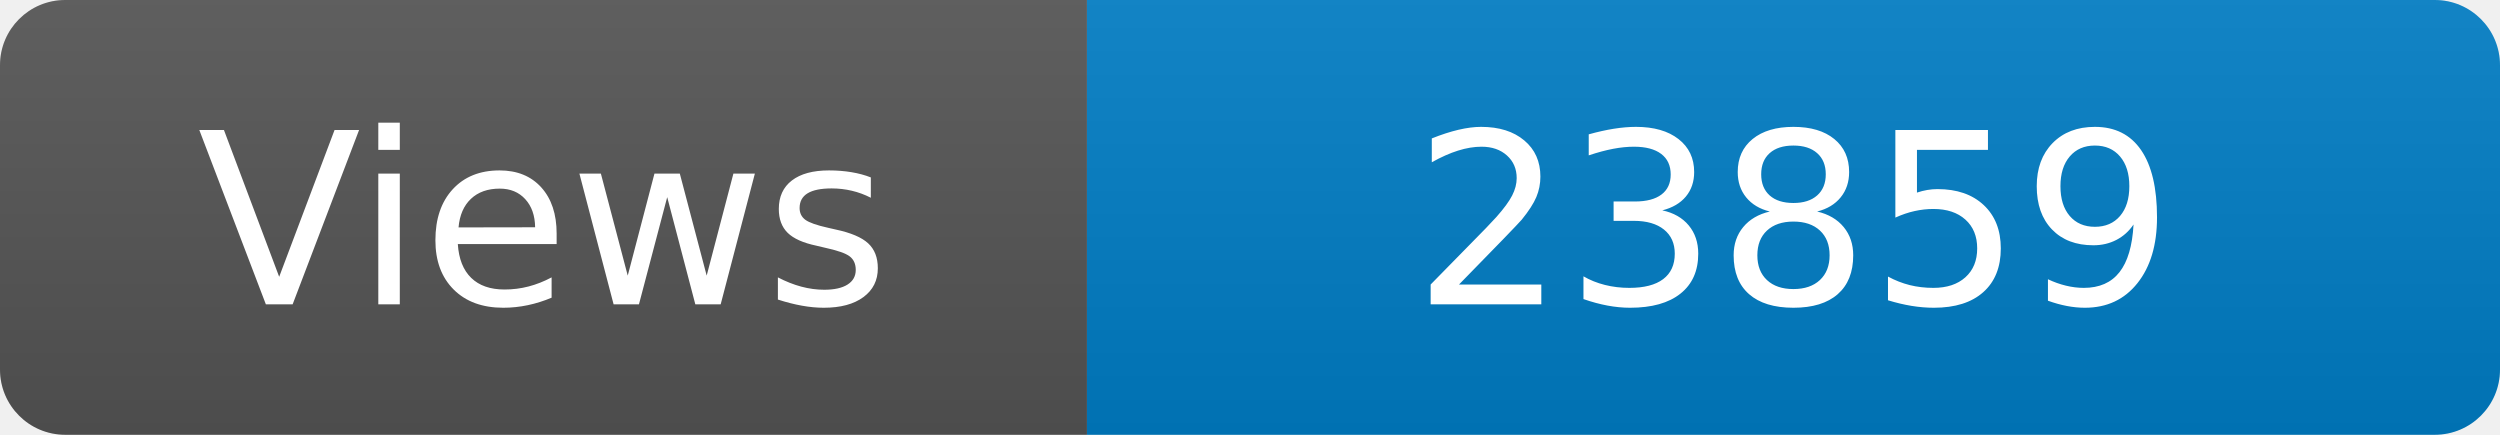
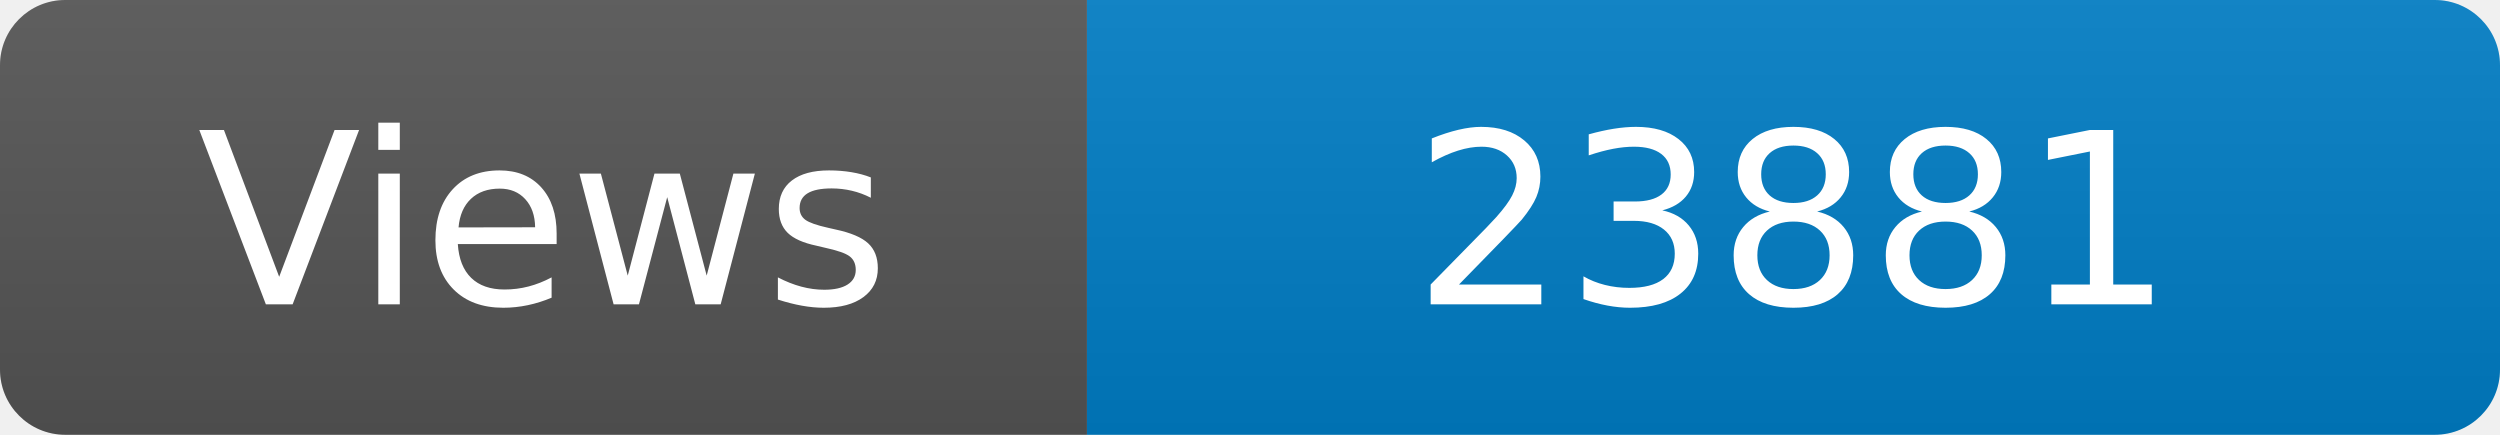
<svg xmlns="http://www.w3.org/2000/svg" width="115" height="20" role="img" aria-label="Maintained?: yes">
  <linearGradient id="s" x2="0" y2="100%">
    <stop offset="0" stop-color="#bbb" stop-opacity=".1" />
    <stop offset="1" stop-opacity=".1" />
  </linearGradient>
  <clipPath id="r">
    <rect width="115" height="20" rx="3" fill="#fff" />
  </clipPath>
  <g clip-path="url(#r)">
    <rect width="50" height="20" fill="#555" />
    <rect x="50" width="160" height="20" fill="#007ec6" />
    <rect width="115" height="20" fill="url(#s)" />
  </g>
  <g fill="#fff" text-anchor="middle" font-family="Verdana,Geneva,DejaVu Sans,sans-serif" font-size="110">
    <text x="250" y="140" transform="scale(.1)" fill="#fff">Views</text>
-     <text x="825" y="140" transform="scale(.1)" fill="#fff">23859</text>
+     <text x="825" y="140" transform="scale(.1)" fill="#fff">23881</text>
  </g>
</svg>
